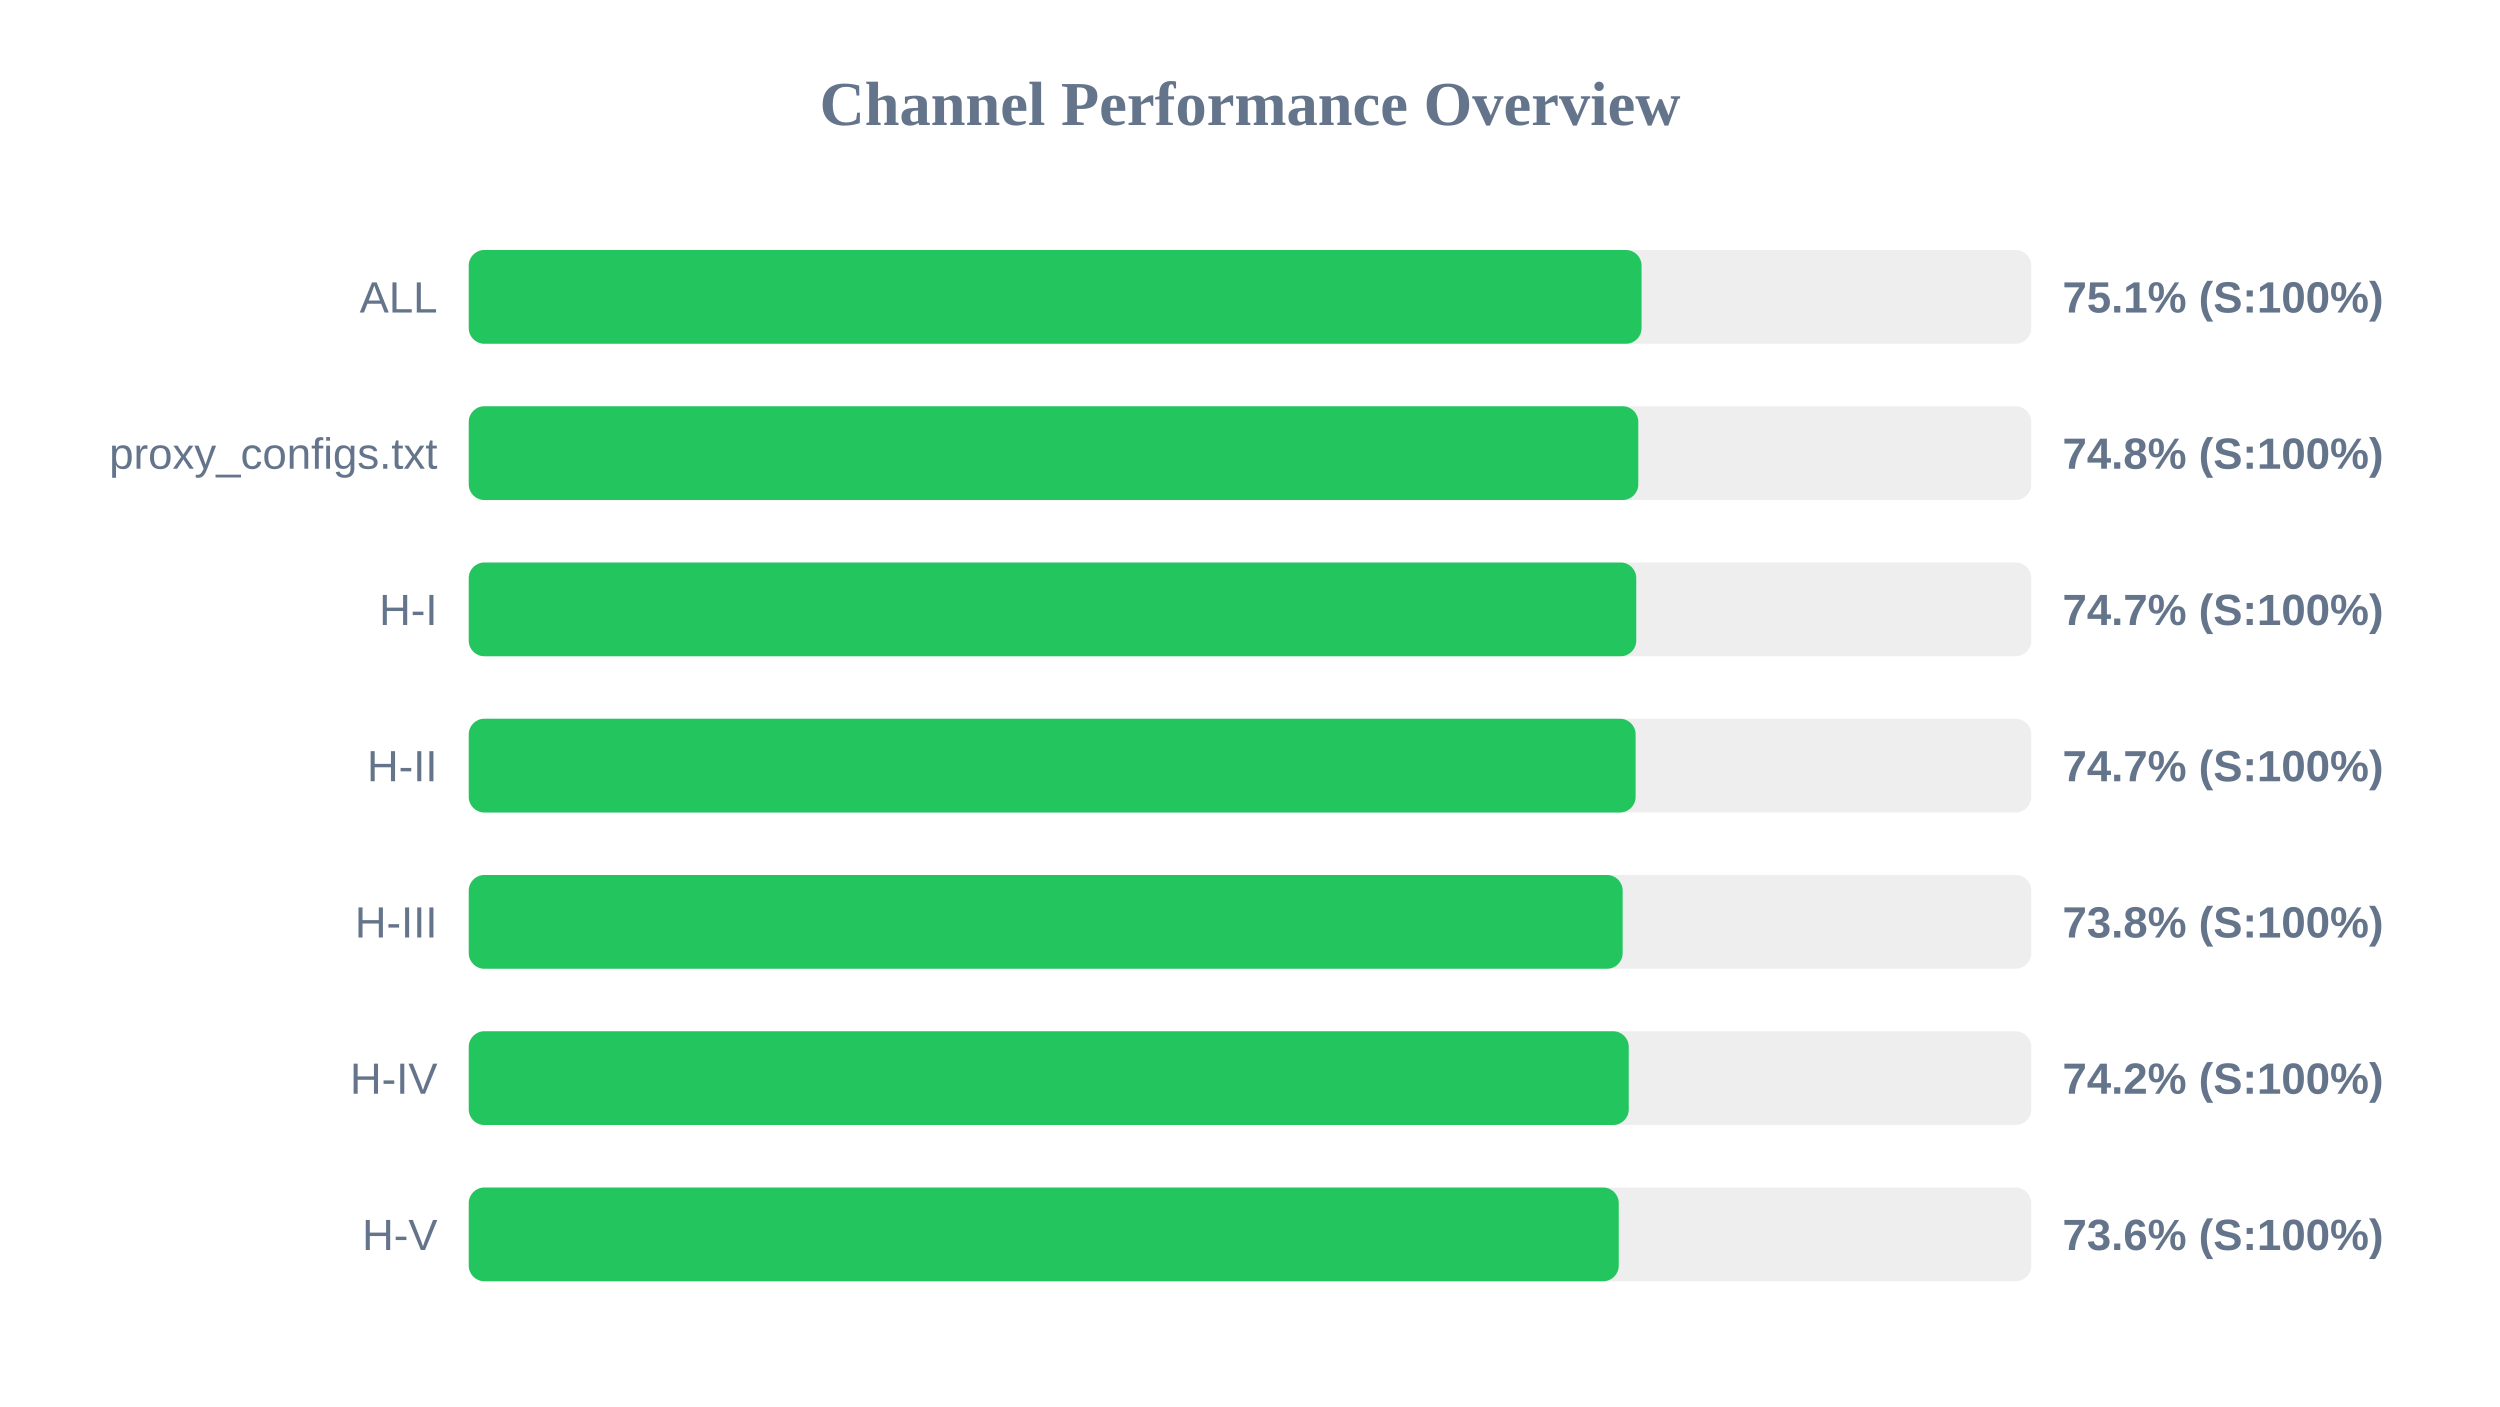
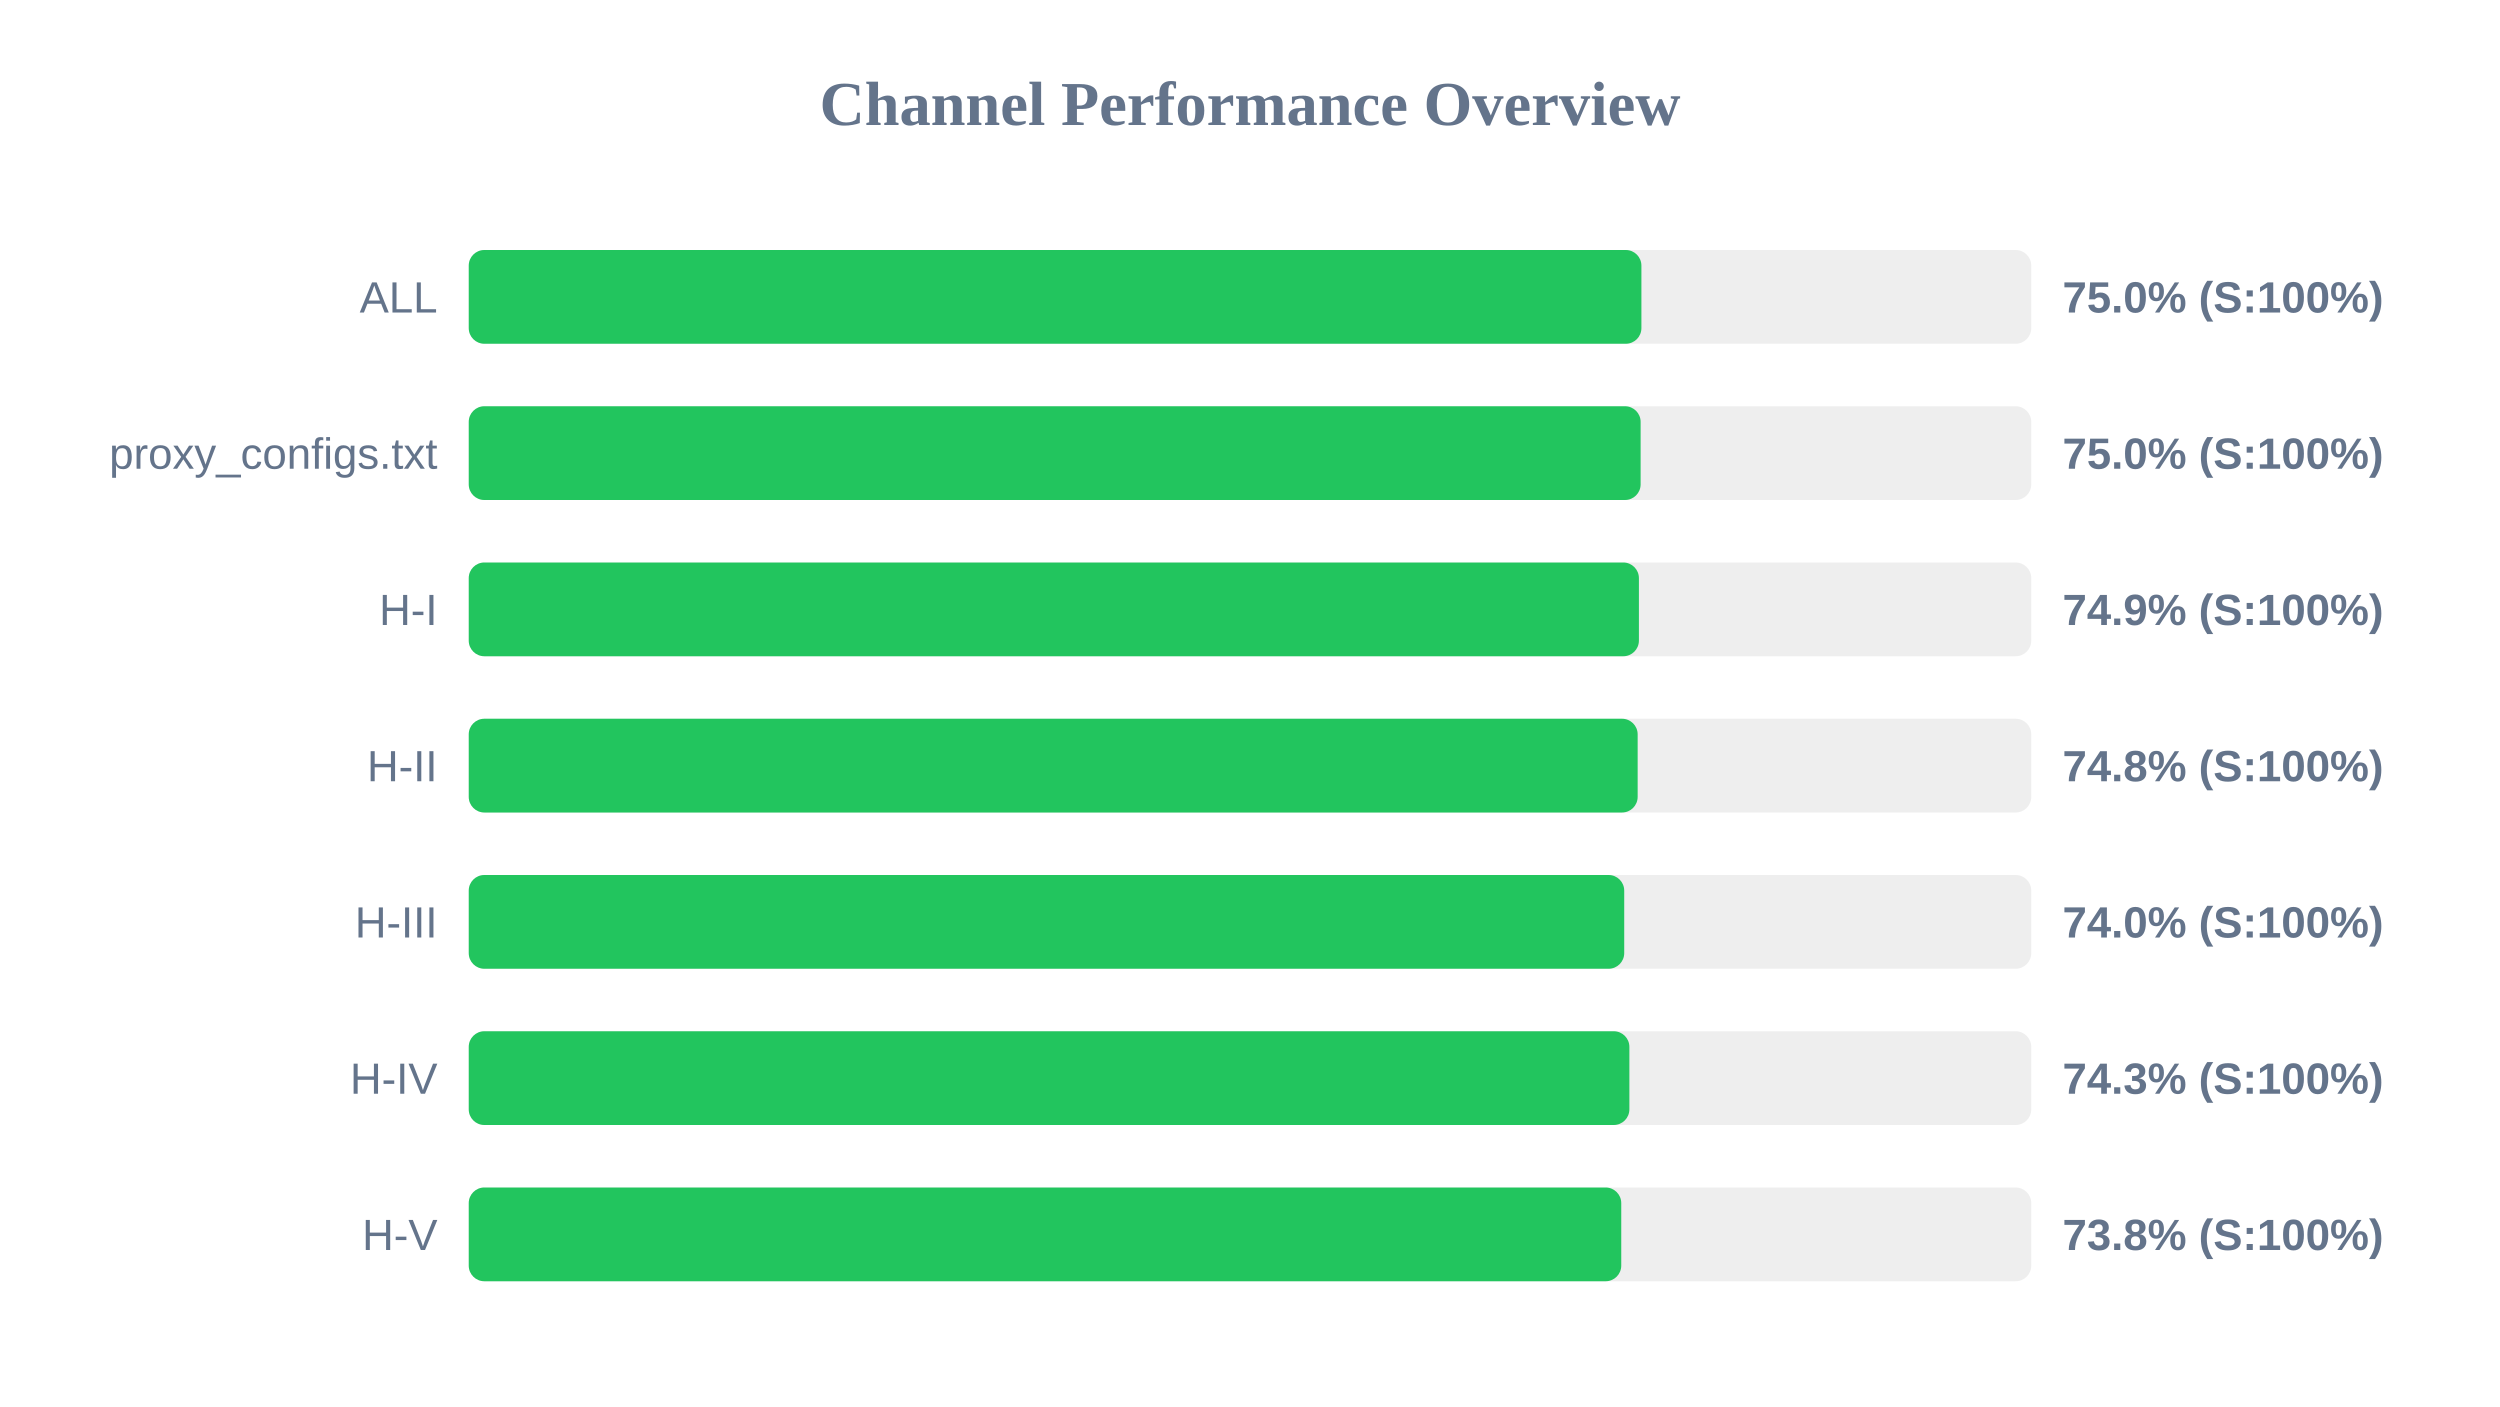
<svg xmlns="http://www.w3.org/2000/svg" width="800" height="450" version="1.1">
  <style>
        .row { font: 14px Arial; fill: #64748b; }
        .score { font: bold 14px Arial; fill: #64748b; }
    </style>
  <text x="400" y="40" text-anchor="middle" font-size="20px" font-weight="bold" fill="#64748b">Channel Performance Overview</text>
  <rect x="150" y="80" width="500" height="30" fill="#eee" rx="5" />
-   <rect x="150" y="80" width="375.3" height="30" fill="#22c55e" rx="5" />
+   <rect x="150" y="80" width="375.25" height="30" fill="#22c55e" rx="5" />
  <text x="140" y="100" text-anchor="end" class="row">ALL</text>
-   <text x="660" y="100" text-anchor="start" class="score">75.1% (S:100%)</text>
+   <text x="660" y="100" text-anchor="start" class="score">75.0% (S:100%)</text>
  <rect x="150" y="130" width="500" height="30" fill="#eee" rx="5" />
-   <rect x="150" y="130" width="374.25" height="30" fill="#22c55e" rx="5" />
+   <rect x="150" y="130" width="375.0" height="30" fill="#22c55e" rx="5" />
  <text x="140" y="150" text-anchor="end" class="row">proxy_configs.txt</text>
-   <text x="660" y="150" text-anchor="start" class="score">74.8% (S:100%)</text>
+   <text x="660" y="150" text-anchor="start" class="score">75.0% (S:100%)</text>
  <rect x="150" y="180" width="500" height="30" fill="#eee" rx="5" />
-   <rect x="150" y="180" width="373.6" height="30" fill="#22c55e" rx="5" />
+   <rect x="150" y="180" width="374.45" height="30" fill="#22c55e" rx="5" />
  <text x="140" y="200" text-anchor="end" class="row">H-I</text>
-   <text x="660" y="200" text-anchor="start" class="score">74.7% (S:100%)</text>
+   <text x="660" y="200" text-anchor="start" class="score">74.9% (S:100%)</text>
  <rect x="150" y="230" width="500" height="30" fill="#eee" rx="5" />
-   <rect x="150" y="230" width="373.4" height="30" fill="#22c55e" rx="5" />
+   <rect x="150" y="230" width="374.05" height="30" fill="#22c55e" rx="5" />
  <text x="140" y="250" text-anchor="end" class="row">H-II</text>
-   <text x="660" y="250" text-anchor="start" class="score">74.7% (S:100%)</text>
+   <text x="660" y="250" text-anchor="start" class="score">74.8% (S:100%)</text>
  <rect x="150" y="280" width="500" height="30" fill="#eee" rx="5" />
-   <rect x="150" y="280" width="369.25" height="30" fill="#22c55e" rx="5" />
+   <rect x="150" y="280" width="369.75" height="30" fill="#22c55e" rx="5" />
  <text x="140" y="300" text-anchor="end" class="row">H-III</text>
-   <text x="660" y="300" text-anchor="start" class="score">73.8% (S:100%)</text>
+   <text x="660" y="300" text-anchor="start" class="score">74.0% (S:100%)</text>
  <rect x="150" y="330" width="500" height="30" fill="#eee" rx="5" />
-   <rect x="150" y="330" width="371.2" height="30" fill="#22c55e" rx="5" />
+   <rect x="150" y="330" width="371.4" height="30" fill="#22c55e" rx="5" />
  <text x="140" y="350" text-anchor="end" class="row">H-IV</text>
-   <text x="660" y="350" text-anchor="start" class="score">74.2% (S:100%)</text>
+   <text x="660" y="350" text-anchor="start" class="score">74.3% (S:100%)</text>
  <rect x="150" y="380" width="500" height="30" fill="#eee" rx="5" />
-   <rect x="150" y="380" width="368.0" height="30" fill="#22c55e" rx="5" />
+   <rect x="150" y="380" width="368.8" height="30" fill="#22c55e" rx="5" />
  <text x="140" y="400" text-anchor="end" class="row">H-V</text>
-   <text x="660" y="400" text-anchor="start" class="score">73.6% (S:100%)</text>
+   <text x="660" y="400" text-anchor="start" class="score">73.8% (S:100%)</text>
</svg>
